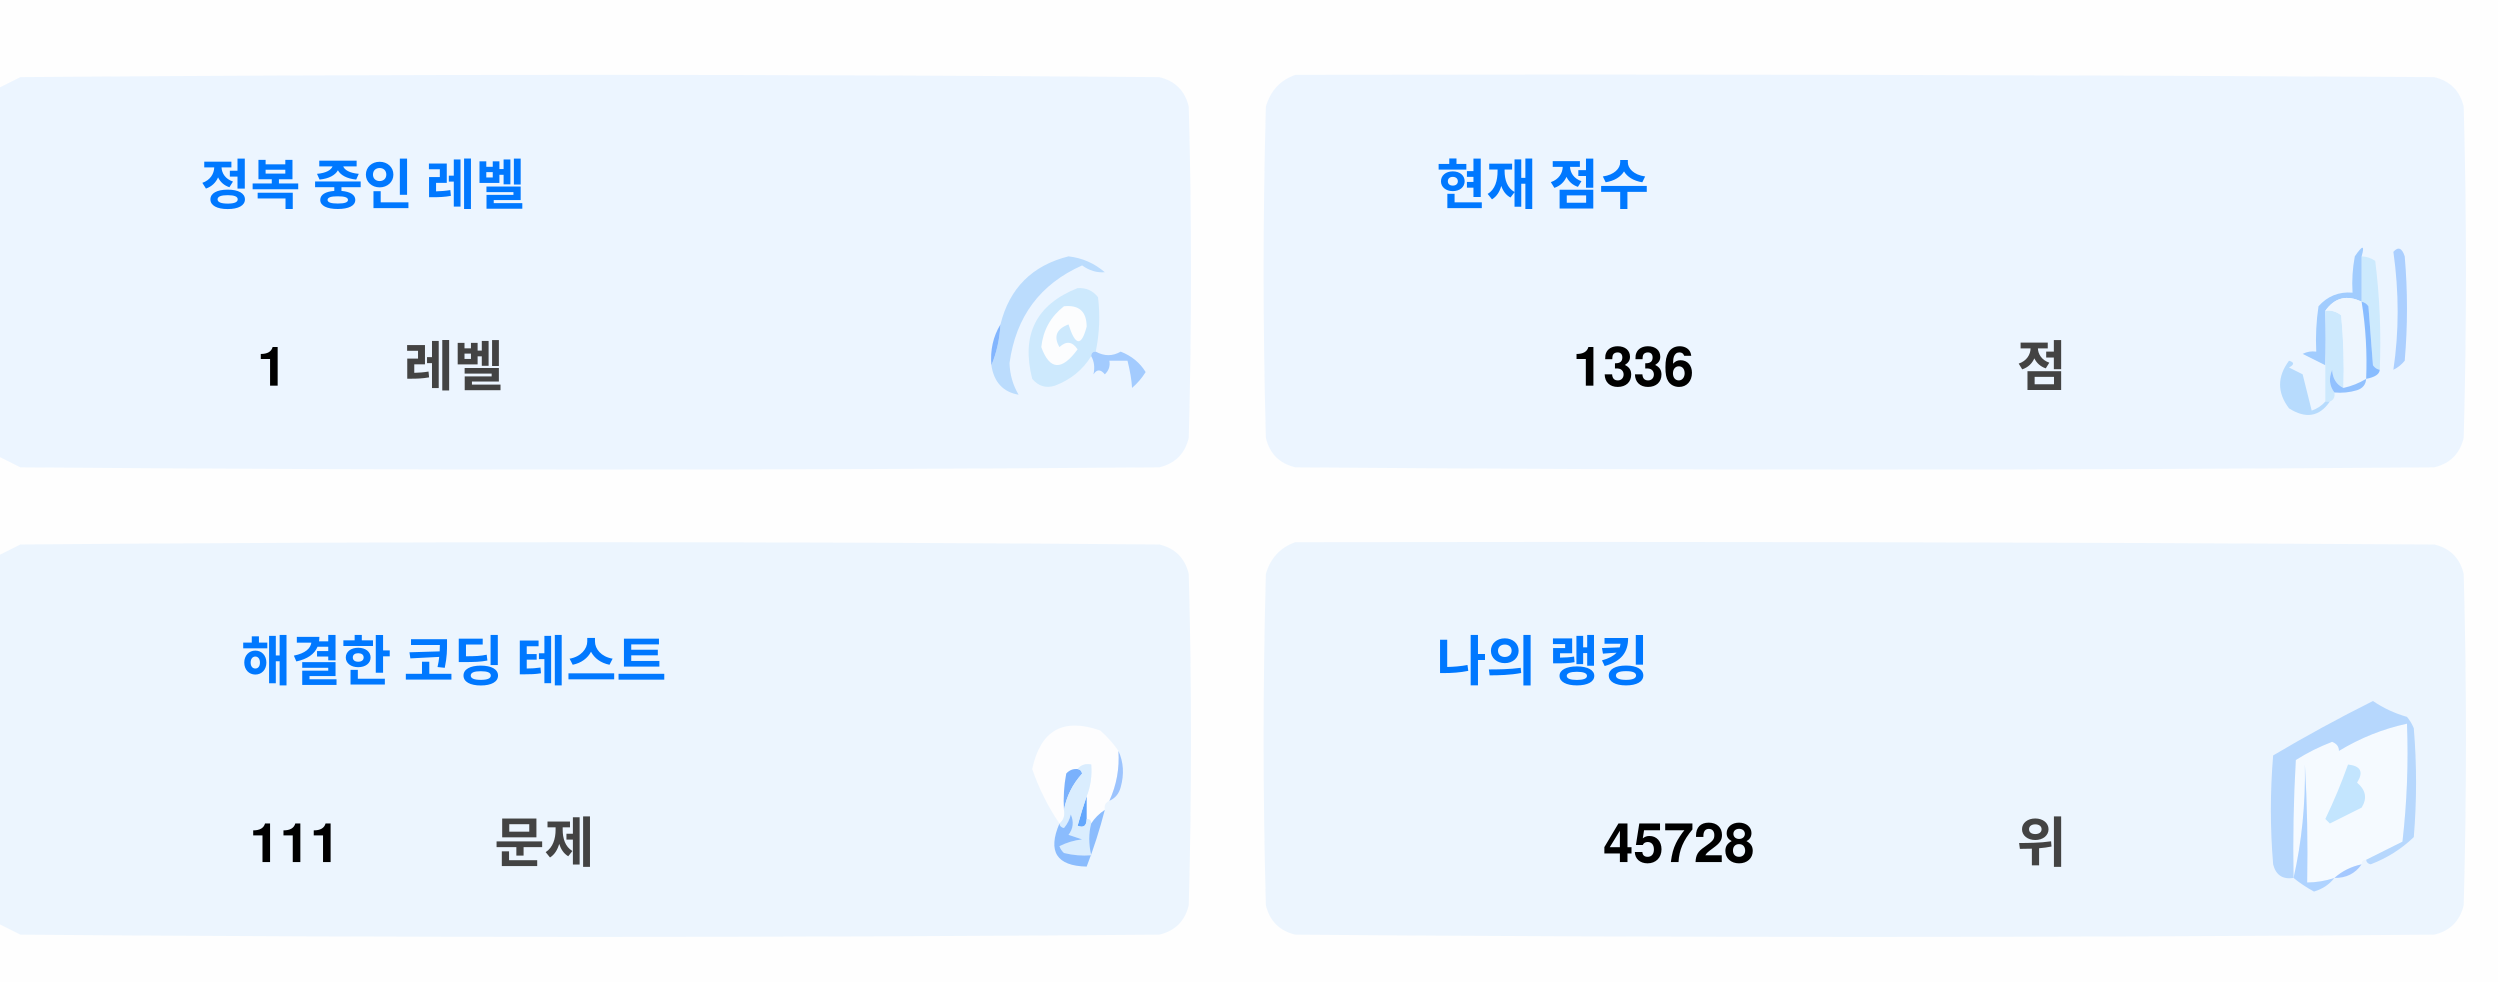
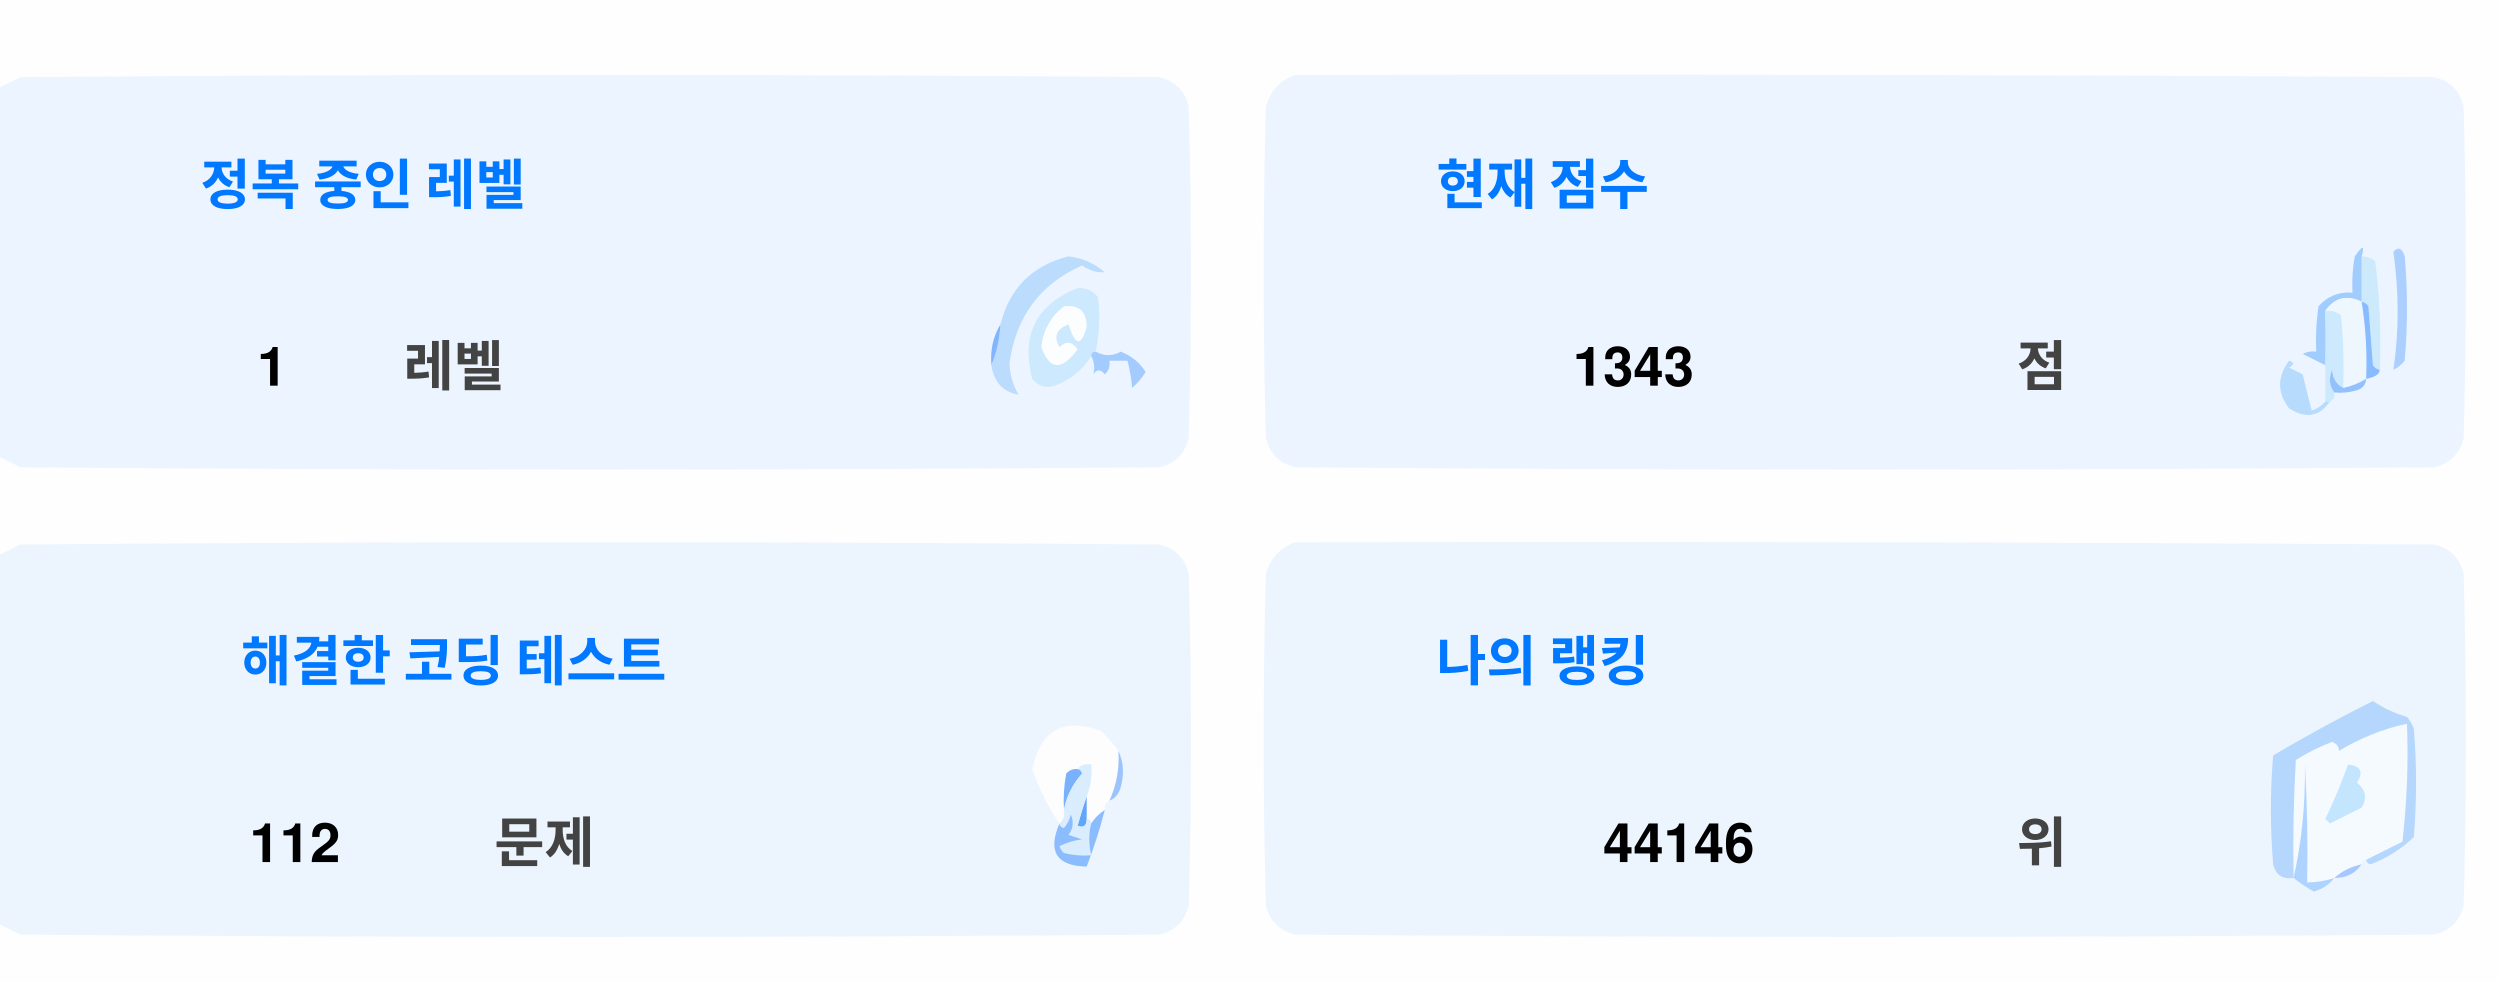
<svg xmlns="http://www.w3.org/2000/svg" version="1.1" width="551px" height="217px" style="shape-rendering:geometricPrecision; text-rendering:geometricPrecision; image-rendering:optimizeQuality; fill-rule:evenodd; clip-rule:evenodd">
  <style>.title {fill: #434343;font-size: 1rem;line-height: 1.5rem;font-weight: bold;font-family: -apple-system, BlinkMacSystemFont, Segoe UI, Helvetica, Arial, sans-serif, Apple Color Emoji, Segoe UI Emoji;}.desc {fill: #434343;font-size: 2.5rem;font-weight: bold;line-height: 1.5rem;font-family: -apple-system, BlinkMacSystemFont, Segoe UI, Helvetica, Arial, sans-serif, Apple Color Emoji, Segoe UI Emoji;}.desc-2 {fill: #434343;font-size: 1rem;font-weight: bold;line-height: 1.5rem;font-family: -apple-system, BlinkMacSystemFont, Segoe UI, Helvetica, Arial, sans-serif, Apple Color Emoji, Segoe UI Emoji;}.text, .desc {animation: twinkling 4s ease-in-out infinite;}@keyframes twinkling {40% { opacity: 1; }50% { opacity: 0.5; }60% { opacity: 1; }70% { opacity: 0.5; }80% { opacity: 1; }}</style>
  <g>
    <path style="opacity:1" fill="#fefefe" d="M -0.5,-0.5 C 183.167,-0.5 366.833,-0.5 550.5,-0.5C 550.5,71.833 550.5,144.167 550.5,216.5C 366.833,216.5 183.167,216.5 -0.5,216.5C -0.5,212.167 -0.5,207.833 -0.5,203.5C 1.14,204.32 2.807,205.153 4.5,206C 88.167,206.667 171.833,206.667 255.5,206C 259,205.167 261.167,203 262,199.5C 262.667,175.167 262.667,150.833 262,126.5C 261.167,123 259,120.833 255.5,120C 171.833,119.333 88.167,119.333 4.5,120C 2.807,120.847 1.14,121.68 -0.5,122.5C -0.5,115.167 -0.5,107.833 -0.5,100.5C 1.14,101.32 2.807,102.153 4.5,103C 88.167,103.667 171.833,103.667 255.5,103C 259,102.167 261.167,100 262,96.5C 262.667,72.167 262.667,47.833 262,23.5C 261.167,20 259,17.833 255.5,17C 171.833,16.333 88.167,16.333 4.5,17C 2.807,17.847 1.14,18.68 -0.5,19.5C -0.5,12.833 -0.5,6.167 -0.5,-0.5 Z" />
  </g>
  <g>
    <path style="opacity:1" fill="#ecf5ff" d="M -0.5,100.5 C -0.5,73.5 -0.5,46.5 -0.5,19.5C 1.14,18.68 2.807,17.847 4.5,17C 88.167,16.333 171.833,16.333 255.5,17C 259,17.833 261.167,20 262,23.5C 262.667,47.833 262.667,72.167 262,96.5C 261.167,100 259,102.167 255.5,103C 171.833,103.667 88.167,103.667 4.5,103C 2.807,102.153 1.14,101.32 -0.5,100.5 Z" />
  </g>
  <g>
    <path style="opacity:1" fill="#ecf5ff" d="M 285.5,16.5 C 369.167,16.333 452.834,16.5 536.5,17C 540,17.833 542.167,20 543,23.5C 543.667,47.833 543.667,72.167 543,96.5C 542.167,100 540,102.167 536.5,103C 452.833,103.667 369.167,103.667 285.5,103C 282,102.167 279.833,100 279,96.5C 278.333,72.167 278.333,47.833 279,23.5C 280.018,19.985 282.185,17.652 285.5,16.5 Z" />
  </g>
  <g>
    <path style="opacity:1" fill="#cdeafd" d="M 520.5,56.5 C 521.583,56.539 522.583,56.873 523.5,57.5C 524.498,65.472 524.831,73.472 524.5,81.5C 523.883,81.389 523.383,81.056 523,80.5C 522.667,76.167 522.333,71.833 522,67.5C 521.617,66.944 521.117,66.611 520.5,66.5C 520.5,63.167 520.5,59.833 520.5,56.5 Z" />
  </g>
  <g>
    <path style="opacity:1" fill="#abcfff" d="M 527.5,55.5 C 528.566,54.308 529.399,54.641 530,56.5C 530.667,64.167 530.667,71.833 530,79.5C 529.311,80.357 528.478,81.023 527.5,81.5C 528.758,73.08 528.758,64.414 527.5,55.5 Z" />
  </g>
  <g>
    <path style="opacity:1" fill="#bbdcfd" d="M 218.5,80.5 C 219.657,77.727 220.324,74.727 220.5,71.5C 222.49,63.51 227.49,58.51 235.5,56.5C 238.528,56.847 241.194,58.014 243.5,60C 241.744,60.141 240.078,59.641 238.5,58.5C 229.247,62.607 223.914,69.773 222.5,80C 222.565,82.526 223.232,84.859 224.5,87C 221.07,86.397 219.07,84.231 218.5,80.5 Z" />
  </g>
  <g>
    <path style="opacity:1" fill="#cde9fd" d="M 241.5,77.5 C 240.833,77.5 240.5,77.833 240.5,78.5C 238.628,81.529 235.961,83.695 232.5,85C 230.536,85.624 228.869,85.124 227.5,83.5C 225.021,73.791 228.354,67.124 237.5,63.5C 239.374,63.39 240.874,64.056 242,65.5C 242.497,69.524 242.331,73.524 241.5,77.5 Z" />
  </g>
  <g>
    <path style="opacity:1" fill="#fcfdfe" d="M 234.5,67.5 C 237.826,67.162 239.493,68.662 239.5,72C 238.334,76.434 237,76.267 235.5,71.5C 232.832,72.515 232.166,74.182 233.5,76.5C 235.017,75.089 236.351,75.256 237.5,77C 234.006,81.771 231.34,81.605 229.5,76.5C 229.904,72.771 231.571,69.771 234.5,67.5 Z" />
  </g>
  <g>
    <path style="opacity:1" fill="#a1ccfe" d="M 520.5,56.5 C 520.5,59.833 520.5,63.167 520.5,66.5C 517.238,64.922 514.572,65.589 512.5,68.5C 512.617,72.81 512.617,76.81 512.5,80.5C 510.86,79.68 509.193,78.847 507.5,78C 508.448,77.517 509.448,77.35 510.5,77.5C 510.335,74.15 510.502,70.817 511,67.5C 512.995,65.253 515.495,64.253 518.5,64.5C 518.336,61.813 518.503,59.146 519,56.5C 520.731,53.969 521.231,53.969 520.5,56.5 Z" />
  </g>
  <g>
    <path style="opacity:1" fill="#cde9fd" d="M 512.5,68.5 C 513.822,68.33 514.989,68.663 516,69.5C 516.499,74.823 516.666,80.156 516.5,85.5C 514.955,84.77 514.122,83.437 514,81.5C 513.22,83.387 513.387,85.054 514.5,86.5C 514.672,87.492 514.338,88.158 513.5,88.5C 513.167,88.5 512.833,88.5 512.5,88.5C 512.5,85.833 512.5,83.167 512.5,80.5C 512.617,76.81 512.617,72.81 512.5,68.5 Z" />
  </g>
  <g>
    <path style="opacity:1" fill="#eef6fe" d="M 520.5,66.5 C 521.407,72.106 521.74,77.773 521.5,83.5C 519.95,84.441 518.284,85.108 516.5,85.5C 516.666,80.156 516.499,74.823 516,69.5C 514.989,68.663 513.822,68.33 512.5,68.5C 514.572,65.589 517.238,64.922 520.5,66.5 Z" />
  </g>
  <g>
    <path style="opacity:1" fill="#88bcff" d="M 520.5,66.5 C 521.117,66.611 521.617,66.944 522,67.5C 522.333,71.833 522.667,76.167 523,80.5C 523.383,81.056 523.883,81.389 524.5,81.5C 524.445,82.469 523.445,83.136 521.5,83.5C 521.74,77.773 521.407,72.106 520.5,66.5 Z" />
  </g>
  <g>
    <path style="opacity:1" fill="#82b5fe" d="M 220.5,71.5 C 220.324,74.727 219.657,77.727 218.5,80.5C 218.215,77.171 218.882,74.171 220.5,71.5 Z" />
  </g>
  <g>
    <path style="opacity:1" fill="#a3cbfe" d="M 240.5,78.5 C 240.5,77.833 240.833,77.5 241.5,77.5C 243.391,78.536 245.224,78.536 247,77.5C 249.391,78.429 251.225,79.929 252.5,82C 251.681,83.319 250.681,84.486 249.5,85.5C 249.409,83.777 249.075,81.777 248.5,79.5C 247.167,79.5 245.833,79.5 244.5,79.5C 244.719,80.675 244.386,81.675 243.5,82.5C 242.575,81.359 241.741,81.359 241,82.5C 241.331,80.981 241.164,79.648 240.5,78.5 Z" />
  </g>
  <g>
    <path style="opacity:1" fill="#b7dbfd" d="M 512.5,88.5 C 512.833,88.5 513.167,88.5 513.5,88.5C 511.199,91.857 508.199,92.357 504.5,90C 501.872,86.535 501.872,83.035 504.5,79.5C 505.696,79.846 505.696,80.346 504.5,81C 505.5,81.5 506.5,82 507.5,82.5C 508.167,85.167 508.833,87.833 509.5,90.5C 510.739,90.058 511.739,89.391 512.5,88.5 Z" />
  </g>
  <g>
    <path style="opacity:1" fill="#92c1fe" d="M 516.5,85.5 C 518.284,85.108 519.95,84.441 521.5,83.5C 521.423,84.75 520.756,85.583 519.5,86C 517.866,86.493 516.199,86.66 514.5,86.5C 513.387,85.054 513.22,83.387 514,81.5C 514.122,83.437 514.955,84.77 516.5,85.5 Z" />
  </g>
  <g>
    <path style="opacity:1" fill="#ecf5fe" d="M -0.5,203.5 C -0.5,176.5 -0.5,149.5 -0.5,122.5C 1.14,121.68 2.807,120.847 4.5,120C 88.167,119.333 171.833,119.333 255.5,120C 259,120.833 261.167,123 262,126.5C 262.667,150.833 262.667,175.167 262,199.5C 261.167,203 259,205.167 255.5,206C 171.833,206.667 88.167,206.667 4.5,206C 2.807,205.153 1.14,204.32 -0.5,203.5 Z" />
  </g>
  <g>
    <path style="opacity:1" fill="#ecf5fe" d="M 285.5,119.5 C 369.167,119.333 452.834,119.5 536.5,120C 540,120.833 542.167,123 543,126.5C 543.667,150.833 543.667,175.167 543,199.5C 542.167,203 540,205.167 536.5,206C 452.833,206.667 369.167,206.667 285.5,206C 282,205.167 279.833,203 279,199.5C 278.333,175.167 278.333,150.833 279,126.5C 280.018,122.985 282.185,120.652 285.5,119.5 Z" />
  </g>
  <g>
    <path style="opacity:1" fill="#fdfdfe" d="M 246.5,165.5 C 246.758,169.367 246.092,173.034 244.5,176.5C 243.662,176.842 243.328,177.508 243.5,178.5C 242.272,179.306 241.272,180.306 240.5,181.5C 240.5,180.833 240.167,180.5 239.5,180.5C 239.5,178.833 239.5,177.167 239.5,175.5C 240.369,173.283 240.702,170.95 240.5,168.5C 239.209,168.263 238.209,168.596 237.5,169.5C 236.504,169.414 235.671,169.748 235,170.5C 234.503,173.146 234.336,175.813 234.5,178.5C 234.737,179.791 234.404,180.791 233.5,181.5C 230.986,177.806 228.986,173.806 227.5,169.5C 229.309,160.957 234.309,158.124 242.5,161C 244.07,162.397 245.404,163.897 246.5,165.5 Z" />
  </g>
  <g>
    <path style="opacity:1" fill="#f5faff" d="M 521.5,189.5 C 520.833,189.5 520.5,189.833 520.5,190.5C 518.181,190.992 516.181,191.992 514.5,193.5C 512.565,194.15 510.565,194.483 508.5,194.5C 508.666,185.827 508.5,177.16 508,168.5C 508.141,177.227 507.308,185.56 505.5,193.5C 505.334,184.827 505.5,176.16 506,167.5C 508.527,165.903 511.194,164.57 514,163.5C 515.011,163.892 515.511,164.559 515.5,165.5C 520.21,162.641 525.21,160.641 530.5,159.5C 530.831,168.192 530.498,176.859 529.5,185.5C 526.807,186.847 524.14,188.18 521.5,189.5 Z" />
  </g>
  <g>
    <path style="opacity:1" fill="#b6d7fd" d="M 521.5,189.5 C 524.14,188.18 526.807,186.847 529.5,185.5C 530.498,176.859 530.831,168.192 530.5,159.5C 525.21,160.641 520.21,162.641 515.5,165.5C 515.511,164.559 515.011,163.892 514,163.5C 511.194,164.57 508.527,165.903 506,167.5C 505.5,176.16 505.334,184.827 505.5,193.5C 503.089,193.863 501.589,192.863 501,190.5C 500.333,182.5 500.333,174.5 501,166.5C 508.173,162.246 515.507,158.246 523,154.5C 525.304,156.068 527.804,157.235 530.5,158C 531.126,158.75 531.626,159.584 532,160.5C 532.667,168.5 532.667,176.5 532,184.5C 529.292,187.111 526.125,189.111 522.5,190.5C 521.893,190.376 521.56,190.043 521.5,189.5 Z" />
  </g>
  <g>
    <path style="opacity:1" fill="#c3e5fe" d="M 517.5,168.5 C 520.317,168.801 520.984,170.134 519.5,172.5C 521.439,174.122 521.772,175.956 520.5,178C 518.167,179.167 515.833,180.333 513.5,181.5C 513.167,181.167 512.833,180.833 512.5,180.5C 514.414,176.515 516.081,172.515 517.5,168.5 Z" />
  </g>
  <g>
    <path style="opacity:1" fill="#7ab1fc" d="M 237.5,169.5 C 238.043,169.56 238.376,169.893 238.5,170.5C 236.395,172.836 235.062,175.503 234.5,178.5C 234.336,175.813 234.503,173.146 235,170.5C 235.671,169.748 236.504,169.414 237.5,169.5 Z" />
  </g>
  <g>
    <path style="opacity:1" fill="#afd3ff" d="M 514.5,193.5 C 513.378,194.947 511.878,195.947 510,196.5C 508.348,195.601 506.848,194.601 505.5,193.5C 507.308,185.56 508.141,177.227 508,168.5C 508.5,177.16 508.666,185.827 508.5,194.5C 510.565,194.483 512.565,194.15 514.5,193.5 Z" />
  </g>
  <g>
    <path style="opacity:1" fill="#9cc3fd" d="M 246.5,165.5 C 247.634,167.966 247.801,170.633 247,173.5C 246.623,174.942 245.79,175.942 244.5,176.5C 246.092,173.034 246.758,169.367 246.5,165.5 Z" />
  </g>
  <g>
    <path style="opacity:1" fill="#62a6fc" d="M 239.5,175.5 C 239.5,177.167 239.5,178.833 239.5,180.5C 239.483,182.028 238.816,182.528 237.5,182C 238.117,179.723 238.784,177.556 239.5,175.5 Z" />
  </g>
  <g>
    <path style="opacity:1" fill="#daedfe" d="M 237.5,169.5 C 238.209,168.596 239.209,168.263 240.5,168.5C 240.702,170.95 240.369,173.283 239.5,175.5C 238.784,177.556 238.117,179.723 237.5,182C 238.816,182.528 239.483,182.028 239.5,180.5C 240.167,180.5 240.5,180.833 240.5,181.5C 239.918,183.669 239.918,186.002 240.5,188.5C 238.473,188.662 236.473,188.495 234.5,188C 234.043,187.586 233.709,187.086 233.5,186.5C 235.078,185.702 236.744,185.202 238.5,185C 237.5,184.667 236.5,184.333 235.5,184C 236.554,182.612 236.72,181.112 236,179.5C 235.751,180.624 235.251,181.624 234.5,182.5C 233.893,182.376 233.56,182.043 233.5,181.5C 234.404,180.791 234.737,179.791 234.5,178.5C 235.062,175.503 236.395,172.836 238.5,170.5C 238.376,169.893 238.043,169.56 237.5,169.5 Z" />
  </g>
  <g>
    <path style="opacity:1" fill="#8bbcfd" d="M 243.5,178.5 C 242.395,182.803 241.062,186.969 239.5,191C 232.857,190.847 230.857,187.68 233.5,181.5C 233.56,182.043 233.893,182.376 234.5,182.5C 235.251,181.624 235.751,180.624 236,179.5C 236.72,181.112 236.554,182.612 235.5,184C 236.5,184.333 237.5,184.667 238.5,185C 236.744,185.202 235.078,185.702 233.5,186.5C 233.709,187.086 234.043,187.586 234.5,188C 236.473,188.495 238.473,188.662 240.5,188.5C 239.918,186.002 239.918,183.669 240.5,181.5C 241.272,180.306 242.272,179.306 243.5,178.5 Z" />
  </g>
  <g>
    <path style="opacity:1" fill="#a4c8ff" d="M 520.5,190.5 C 519.089,192.539 517.089,193.539 514.5,193.5C 516.181,191.992 518.181,190.992 520.5,190.5 Z" />
  </g>
  <text text-anchor="middle" x="80" y="45" class="title" style="fill:#0078ff;" stroke="#none" stroke-width="1">정복 중인 레벨</text>
  <text text-anchor="middle" x="60" y="85" class="desc" style="fill:#000000;" stroke="#none" stroke-width="1">1</text>
  <text text-anchor="middle" x="100" y="85" class="desc-2" style="fill:#434343;" stroke="#none" stroke-width="1">레벨</text>
  <text text-anchor="middle" x="340" y="45" class="title" style="fill:#0078ff;" stroke="#none" stroke-width="1">현재 점수</text>
-   <text text-anchor="middle" x="360" y="85" class="desc" style="fill:#000000;" stroke="#none" stroke-width="1">1336</text>
+   <text text-anchor="middle" x="360" y="85" class="desc" style="fill:#000000;" stroke="#none" stroke-width="1">1343</text>
  <text text-anchor="middle" x="450" y="85" class="desc-2" style="fill:#434343;" stroke="#none" stroke-width="1">점</text>
  <text text-anchor="middle" x="100" y="150" class="title" style="fill:#0078ff;" stroke="#none" stroke-width="1">해결한 코딩 테스트</text>
-   <text text-anchor="middle" x="65" y="190" class="desc" style="fill:#000000;" stroke="#none" stroke-width="1">111</text>
+   <text text-anchor="middle" x="65" y="190" class="desc" style="fill:#000000;" stroke="#none" stroke-width="1">112</text>
  <text text-anchor="middle" x="120" y="190" class="desc-2" style="fill:#434343;" stroke="#none" stroke-width="1">문제</text>
  <text text-anchor="middle" x="340" y="150" class="title" style="fill:#0078ff;" stroke="#none" stroke-width="1">나의 랭킹</text>
-   <text text-anchor="middle" x="370" y="190" class="desc" style="fill:#000000;" stroke="#none" stroke-width="1">45728</text>
+   <text text-anchor="middle" x="370" y="190" class="desc" style="fill:#000000;" stroke="#none" stroke-width="1">44146</text>
  <text text-anchor="middle" x="450" y="190" class="desc-2" style="fill:#434343;" stroke="#none" stroke-width="1">위</text>
</svg>
